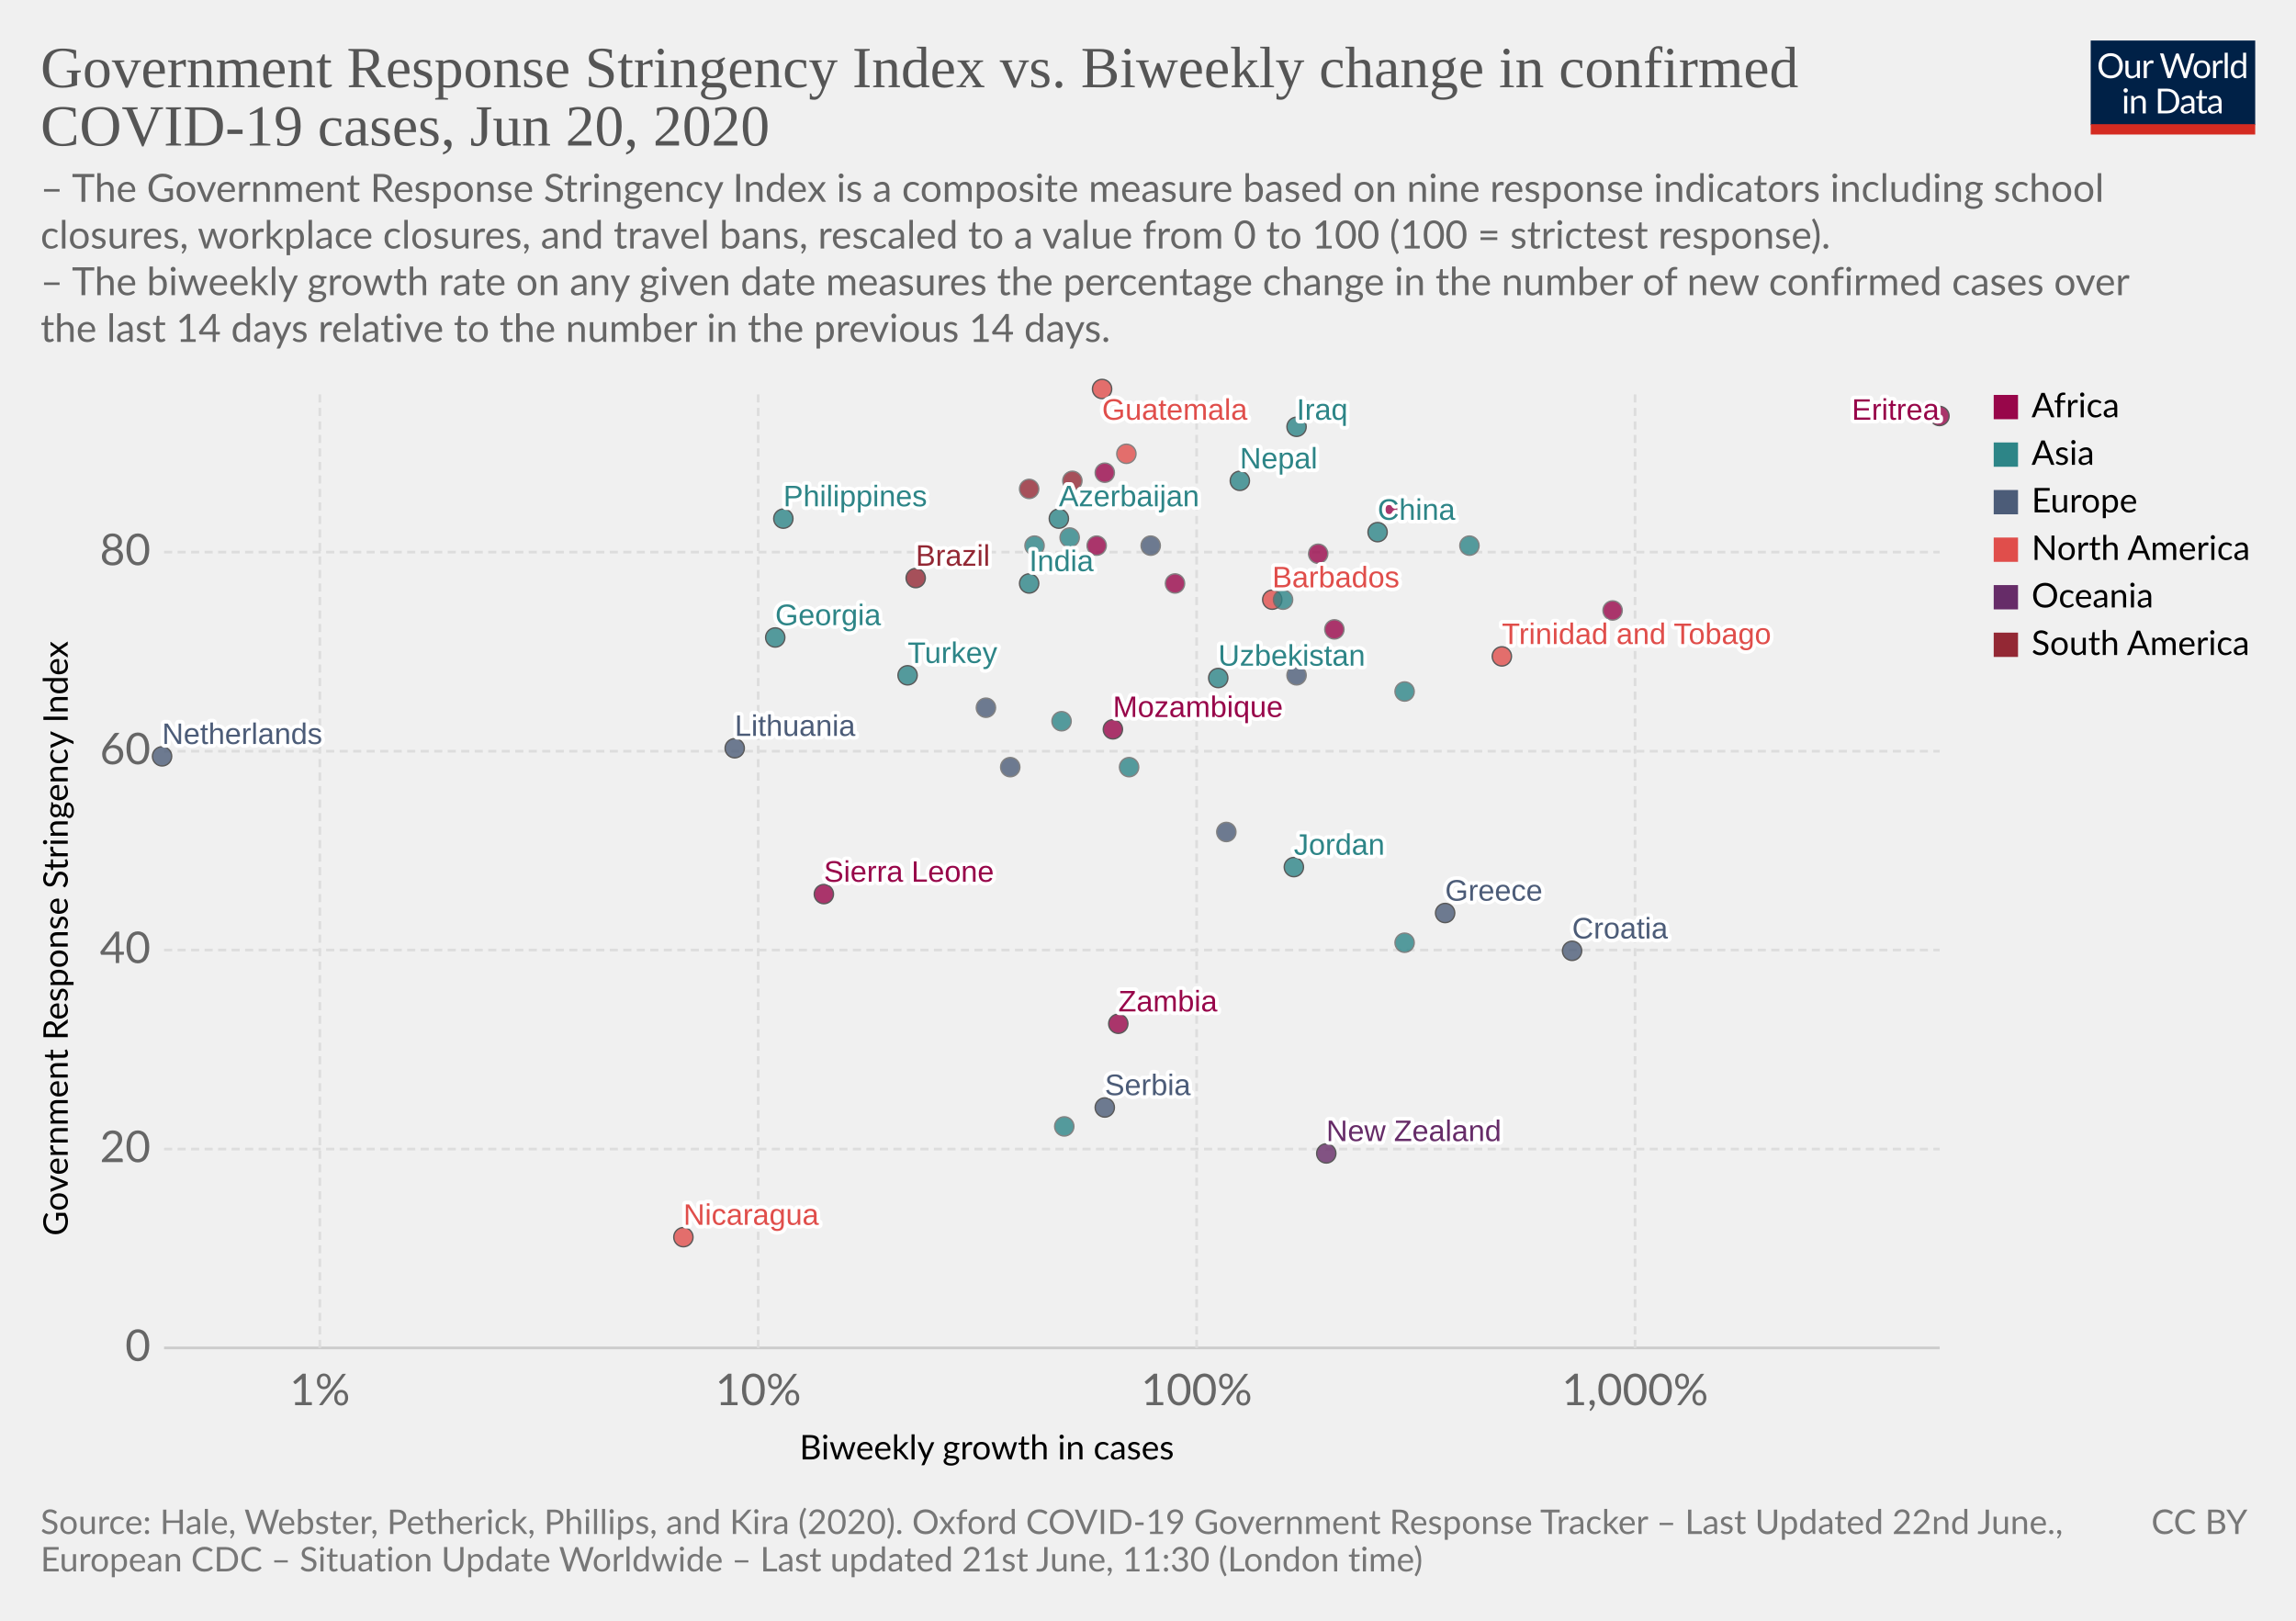
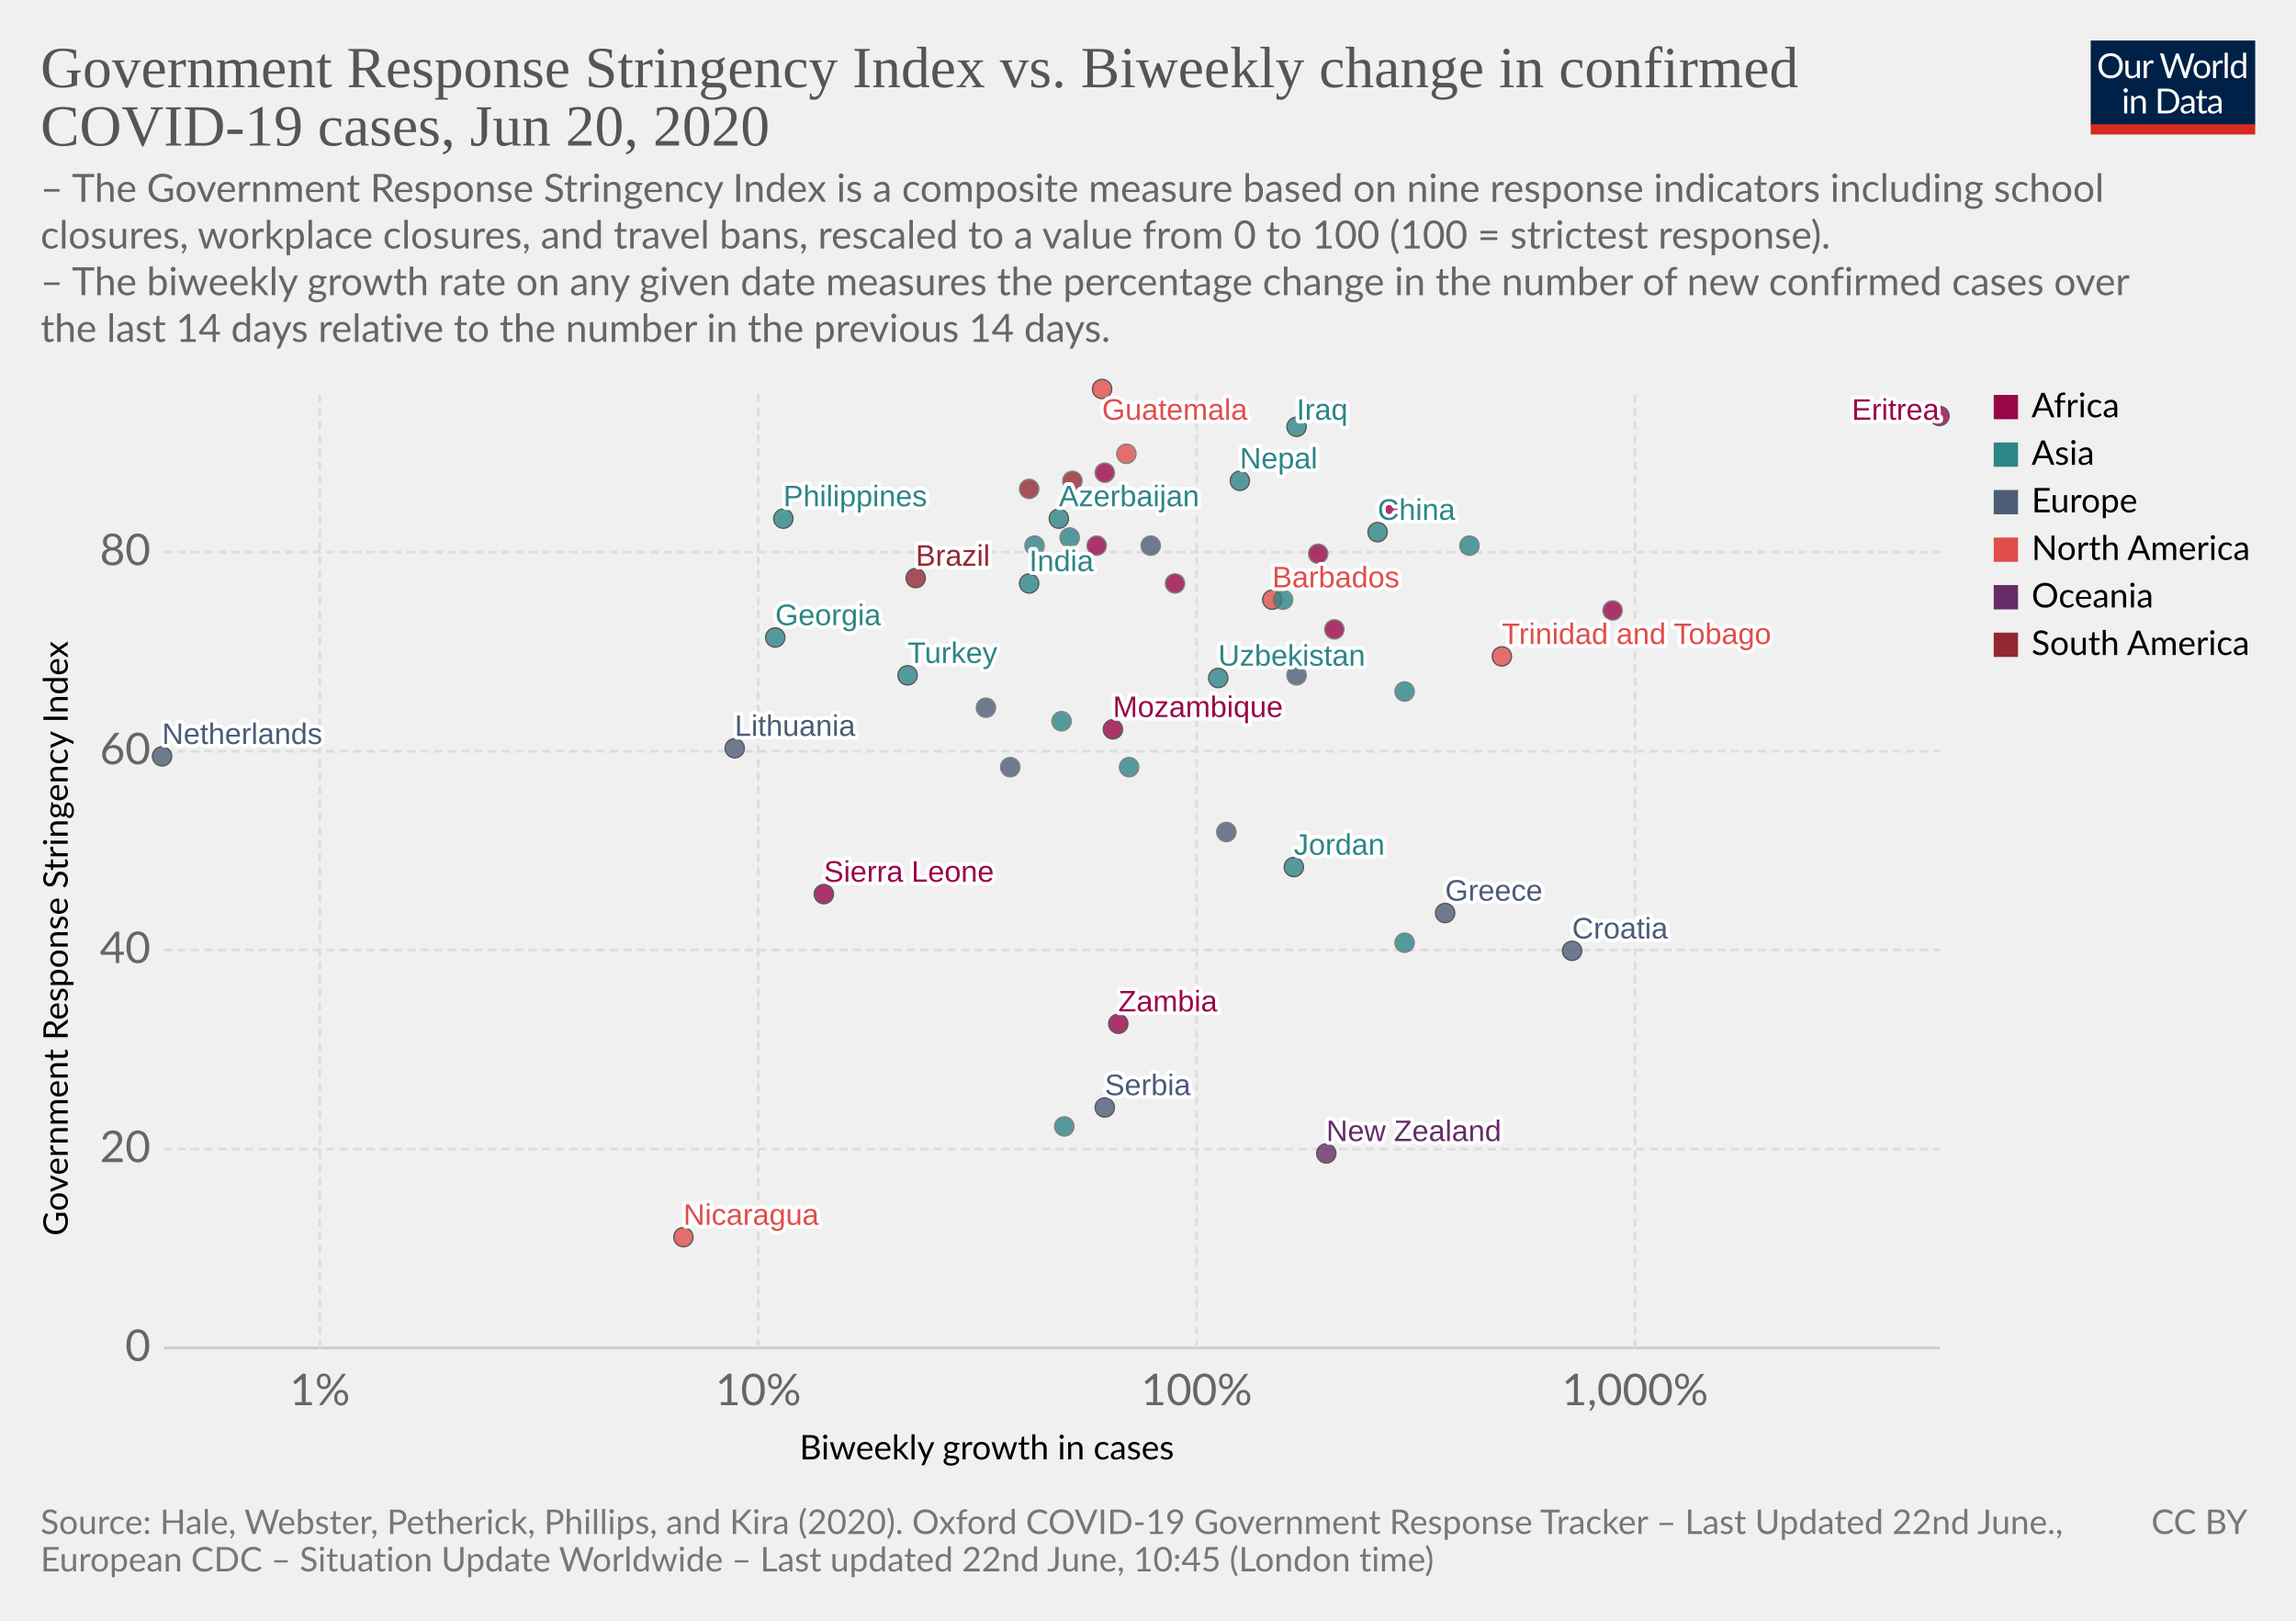
<svg xmlns="http://www.w3.org/2000/svg" version="1.1" style="background-color:#fff;-webkit-font-smoothing:antialiased" width="850" height="600" viewBox="0 0 850 600" font-family="Lato,'Helvetica Neue',Helvetica,Arial,sans-serif" font-size="18" text-rendering="optimizeLegibility">
  <g class="HeaderView">
    <g transform="matrix(.29 0 0 .29 774 15)">
      <svg width="210" height="120" viewBox="0 0 210 120" fill="none">
        <g clip-path="url(#clip0)">
          <path d="M0 0h210v107.89H0V0z" fill="#002147" />
          <path d="M40.98 32.25c0 2.36-.38 4.53-1.12 6.51a14.26 14.26 0 01-8.1 8.4c-1.9.78-4.02 1.17-6.34 1.17a16.6 16.6 0 01-6.33-1.17 14.31 14.31 0 01-8.08-8.4 18.29 18.29 0 01-1.12-6.51c0-2.36.38-4.53 1.12-6.5a14.32 14.32 0 018.07-8.44c1.92-.8 4.03-1.19 6.34-1.19 2.32 0 4.43.4 6.34 1.19 1.92.8 3.56 1.9 4.93 3.34a14.87 14.87 0 013.17 5.1 18.1 18.1 0 011.12 6.5zm-4.38 0c0-1.94-.26-3.68-.8-5.22a10.91 10.91 0 00-2.24-3.89 9.68 9.68 0 00-3.52-2.46 11.95 11.95 0 00-4.62-.86c-1.68 0-3.21.28-4.6.86a9.88 9.88 0 00-3.54 2.46 10.91 10.91 0 00-2.24 3.9c-.53 1.53-.8 3.27-.8 5.2 0 1.94.27 3.68.8 5.22a11.17 11.17 0 002.24 3.9 10.01 10.01 0 003.55 2.44c1.38.56 2.9.83 4.6.83 1.7 0 3.24-.27 4.61-.83a9.8 9.8 0 003.52-2.44 11.17 11.17 0 002.25-3.9c.53-1.54.8-3.28.8-5.21zm26.22-6.54V48H60.5c-.56 0-.9-.27-1.05-.81l-.31-2.4a12.45 12.45 0 01-3.26 2.6c-1.2.64-2.58.96-4.13.96-1.22 0-2.3-.2-3.24-.6a6.52 6.52 0 01-2.33-1.7 7.37 7.37 0 01-1.43-2.67c-.3-1.04-.46-2.2-.46-3.45V25.7h3.91v14.22c0 1.68.38 2.99 1.15 3.91.77.93 1.96 1.39 3.54 1.39 1.16 0 2.24-.27 3.23-.82a10.42 10.42 0 002.8-2.28V25.7h3.91zm8.61 4.47a9.94 9.94 0 012.6-3.56 5.64 5.64 0 013.76-1.3c.47 0 .92.05 1.34.15.44.1.83.27 1.17.49l-.3 2.92c-.09.37-.3.55-.66.55-.2 0-.5-.04-.9-.13a6.21 6.21 0 00-3.24.18c-.54.2-1.03.5-1.47.92-.42.4-.81.9-1.17 1.5-.33.58-.64 1.26-.92 2.02V48H67.7V25.71h2.25c.42 0 .72.08.88.25.16.16.27.44.33.83l.26 3.39zm61.16-13.7L122.75 48h-3.82l-7.99-24.05a21.95 21.95 0 01-.42-1.58 38.36 38.36 0 01-.44 1.58L102.05 48h-3.83L88.4 16.47h3.54c.38 0 .7.1.95.29.26.2.43.43.5.73l6.52 21.9c.1.4.2.83.28 1.28.1.46.2.94.29 1.46l.3-1.46c.12-.47.25-.9.38-1.27l7.41-21.91c.1-.25.26-.48.51-.69.27-.22.58-.33.95-.33h1.23c.38 0 .69.1.92.29.24.2.41.43.53.73l7.4 21.9a28.4 28.4 0 01.68 2.62 29.52 29.52 0 01.52-2.61l6.54-21.91c.07-.27.23-.5.48-.7.27-.21.58-.32.95-.32h3.32zm9.35 8.88c1.63 0 3.1.27 4.4.82a9.43 9.43 0 015.46 5.94c.5 1.4.74 2.98.74 4.73 0 1.76-.25 3.34-.74 4.75a9.43 9.43 0 01-5.46 5.92c-1.3.52-2.77.79-4.4.79-1.64 0-3.12-.27-4.44-.8a9.42 9.42 0 01-3.35-2.3c-.92-1-1.63-2.2-2.13-3.61-.49-1.41-.73-3-.73-4.75s.24-3.33.73-4.73c.5-1.43 1.2-2.64 2.13-3.63a9.4 9.4 0 013.35-2.31c1.32-.55 2.8-.82 4.44-.82zm0 19.89c2.2 0 3.84-.73 4.93-2.2 1.08-1.48 1.63-3.54 1.63-6.18 0-2.66-.55-4.72-1.63-6.2-1.09-1.49-2.73-2.23-4.93-2.23-1.12 0-2.09.2-2.93.57a5.7 5.7 0 00-2.06 1.65 7.5 7.5 0 00-1.24 2.67c-.26 1.04-.4 2.22-.4 3.54 0 2.64.55 4.7 1.64 6.18 1.1 1.47 2.76 2.2 4.99 2.2zm17.97-15.07a9.94 9.94 0 012.6-3.56 5.64 5.64 0 013.76-1.3c.47 0 .91.05 1.34.15.44.1.83.27 1.16.49l-.28 2.92c-.09.37-.31.55-.66.55-.2 0-.5-.04-.9-.13a6.2 6.2 0 00-3.24.18c-.54.2-1.03.5-1.47.92-.43.4-.82.9-1.17 1.5a13.1 13.1 0 00-.92 2.02V48h-3.94V25.71h2.24c.43 0 .72.08.88.25.17.16.28.44.33.83l.27 3.39zm15.04-14.59V48h-3.92V15.6h3.92zm19.55 15.43a6.22 6.22 0 00-2.38-2.05 6.7 6.7 0 00-2.86-.6c-2.07 0-3.66.75-4.77 2.23-1.12 1.48-1.68 3.6-1.68 6.33 0 1.46.13 2.7.38 3.74a7.29 7.29 0 001.1 2.56 4.35 4.35 0 001.78 1.45c.7.3 1.5.46 2.4.46 1.29 0 2.41-.3 3.36-.88a9.6 9.6 0 002.67-2.49V31.02zm3.91-15.43V48h-2.33c-.56 0-.9-.27-1.06-.81l-.35-2.71a12.13 12.13 0 01-3.25 2.77 8.28 8.28 0 01-4.23 1.06 7.31 7.31 0 01-6.14-2.9c-.73-.96-1.3-2.15-1.69-3.57a18.35 18.35 0 01.07-9.48 11.29 11.29 0 011.89-3.7 8.7 8.7 0 017.06-3.34 7.96 7.96 0 016.12 2.62V15.59h3.91zM46.61 70.71V93H42.7V70.71h3.91zm.84-7c0 .39-.08.75-.24 1.09a2.81 2.81 0 01-1.52 1.47 2.67 2.67 0 01-2.16 0 2.9 2.9 0 01-1.45-1.47 2.67 2.67 0 010-2.16c.15-.35.35-.65.6-.9.25-.27.53-.47.85-.62a2.67 2.67 0 012.16 0c.35.15.65.35.9.62.27.25.47.55.62.9.16.34.24.7.24 1.08zm7.97 10.24c.49-.54 1-1.04 1.54-1.48a9.85 9.85 0 013.66-1.84 8.96 8.96 0 015.43.35c.94.4 1.72.97 2.33 1.71a7.36 7.36 0 011.43 2.67c.32 1.04.49 2.19.49 3.45V93h-3.94V78.81c0-1.69-.4-3-1.17-3.92-.76-.93-1.93-1.4-3.5-1.4a6.6 6.6 0 00-3.25.83c-1 .56-1.92 1.31-2.77 2.27V93h-3.94V70.71h2.35c.56 0 .9.28 1.04.82l.3 2.42zm57.7 3.3c0 2.36-.37 4.5-1.11 6.44a14.3 14.3 0 01-3.17 4.98 14.1 14.1 0 01-4.93 3.2c-1.9.76-4.02 1.13-6.33 1.13H85.8V61.47h11.77c2.31 0 4.42.39 6.33 1.15a13.8 13.8 0 018.1 8.18 17.75 17.75 0 011.12 6.45zm-4.37 0c0-1.94-.26-3.67-.8-5.2a10.94 10.94 0 00-2.23-3.87 9.57 9.57 0 00-3.53-2.42 12.23 12.23 0 00-4.61-.83h-7.5v24.62h7.5c1.7 0 3.24-.28 4.61-.84a9.7 9.7 0 003.53-2.4 10.94 10.94 0 002.24-3.87c.53-1.53.8-3.26.8-5.2zm19.8 5.72c-1.8.06-3.34.2-4.62.44-1.26.22-2.3.51-3.1.88-.8.36-1.37.8-1.74 1.3-.35.5-.53 1.05-.53 1.67 0 .58.1 1.1.3 1.52a3 3 0 00.76 1.05c.34.27.73.46 1.17.6.45.11.94.17 1.45.17a7.28 7.28 0 003.5-.81 11.95 11.95 0 002.82-2.2v-4.62zm-12.65-9.11a12.73 12.73 0 013.98-2.66c1.43-.59 3-.88 4.73-.88 1.25 0 2.36.2 3.33.61a6.81 6.81 0 013.94 4.38c.33 1.04.5 2.19.5 3.43V93h-1.74a1.8 1.8 0 01-.88-.18c-.2-.13-.36-.38-.48-.74l-.44-2.12c-.59.55-1.16 1.03-1.72 1.46a9.48 9.48 0 01-3.74 1.7c-.69.15-1.46.23-2.3.23-.87 0-1.69-.12-2.45-.35a5.34 5.34 0 01-3.34-2.93 6.64 6.64 0 01-.49-2.64c0-.88.25-1.72.73-2.53a6.33 6.33 0 012.35-2.17c1.09-.63 2.5-1.15 4.25-1.54 1.75-.41 3.89-.65 6.42-.7v-1.75c0-1.73-.37-3.03-1.12-3.91-.75-.9-1.84-1.34-3.28-1.34-.97 0-1.78.12-2.44.37-.64.23-1.2.5-1.7.81l-1.23.82c-.33.23-.67.35-1 .35-.27 0-.5-.07-.69-.2a2.1 2.1 0 01-.48-.53l-.7-1.25zm27.67 19.5c-1.76 0-3.12-.5-4.07-1.48-.94-.98-1.41-2.4-1.41-4.25V74h-2.68a.9.9 0 01-.6-.2c-.16-.14-.24-.36-.24-.66v-1.56l3.65-.46.9-6.89a.9.9 0 01.29-.52.88.88 0 01.62-.22H142v7.67h6.44V74H142v13.38c0 .94.22 1.63.68 2.09.45.45 1.04.68 1.76.68a3.21 3.21 0 001.85-.53l.55-.35c.16-.12.3-.18.41-.18.2 0 .4.13.55.38l1.15 1.87a7.45 7.45 0 01-2.44 1.5c-.96.35-1.94.52-2.95.52zm19.68-10.4c-1.8.07-3.34.21-4.62.45-1.26.22-2.3.51-3.1.88-.8.36-1.37.8-1.74 1.3-.35.5-.53 1.05-.53 1.67 0 .58.1 1.1.3 1.52.18.42.44.77.76 1.05.34.27.73.46 1.17.6.45.11.94.17 1.45.17a7.3 7.3 0 003.5-.81 12.04 12.04 0 002.82-2.2v-4.62zm-12.65-9.1a12.72 12.72 0 013.99-2.66c1.42-.59 3-.88 4.72-.88 1.25 0 2.36.2 3.33.61a6.81 6.81 0 013.94 4.38c.33 1.04.5 2.19.5 3.43V93h-1.74a1.8 1.8 0 01-.88-.18c-.2-.13-.36-.38-.48-.74l-.44-2.12c-.59.55-1.16 1.03-1.72 1.46a9.48 9.48 0 01-3.74 1.7c-.69.15-1.46.23-2.3.23-.87 0-1.69-.12-2.45-.35a5.33 5.33 0 01-3.34-2.93 6.62 6.62 0 01-.49-2.64c0-.88.25-1.72.73-2.53a6.33 6.33 0 012.35-2.17c1.09-.63 2.5-1.15 4.25-1.54a31.2 31.2 0 016.42-.7v-1.75c0-1.73-.37-3.03-1.12-3.91-.75-.9-1.84-1.34-3.28-1.34-.97 0-1.78.12-2.44.37-.64.23-1.2.5-1.7.81-.46.3-.87.57-1.22.82-.34.23-.68.35-1.02.35-.26 0-.49-.07-.68-.2a1.88 1.88 0 01-.48-.53l-.7-1.25z" fill="#fff" />
          <path fill="#D42B21" d="M0 106.79h210V120H0z" />
        </g>
        <defs>
          <clipPath id="clip0">
            <path fill="#fff" d="M0 0h210v120H0z" />
          </clipPath>
        </defs>
      </svg>
    </g>
    <a href="https://ourworldindata.org/grapher/government-response-stringency-index-vs-biweekly-change-in-confirmed-covid-19-cases" target="_blank" font-family="&quot;Playfair Display&quot;,Georgia,&quot;Times New Roman&quot;,serif">
      <text font-size="21.6" x="15" y="32.3" fill="#555">
        <tspan x="15" y="32.28">Government Response Stringency Index vs. Biweekly change in confirmed</tspan>
        <tspan x="15" y="53.88">COVID-19 cases, Jun 20, 2020</tspan>
      </text>
    </a>
    <text font-size="14.4" x="15" y="74.7" fill="#666">
      <tspan x="15" y="74.72">– The Government Response Stringency Index is a composite measure based on nine response indicators including school</tspan>
      <tspan x="15" y="92">closures, workplace closures, and travel bans, rescaled to a value from 0 to 100 (100 = strictest response).</tspan>
      <tspan x="15" y="109.28"> – The biweekly growth rate on any given date measures the percentage change in the number of new confirmed cases over</tspan>
      <tspan x="15" y="126.56">the last 14 days relative to the number in the previous 14 days.</tspan>
    </text>
  </g>
  <g>
    <g class="AxisBoxView">
      <g class="HorizontalAxis">
        <text font-size="12.6" x="296" y="540.3">
          <tspan x="295.99" y="540.28">Biweekly growth in cases</tspan>
        </text>
        <text x="118.4" y="520.2" fill="#666" text-anchor="middle" font-size="16.2">1%</text>
        <text x="280.7" y="520.2" fill="#666" text-anchor="middle" font-size="16.2">10%</text>
        <text x="443" y="520.2" fill="#666" text-anchor="middle" font-size="16.2">100%</text>
        <text x="605.3" y="520.2" fill="#666" text-anchor="middle" font-size="16.2">1,000%</text>
      </g>
      <g class="VerticalAxis">
        <text font-size="12.6" x="-457.5" y="25.1" transform="rotate(-90)">
          <tspan x="-457.5" y="25.08">Government Response Stringency Index</tspan>
        </text>
        <text x="55.74" y="499" fill="#666" dominant-baseline="middle" text-anchor="end" font-size="16.2">0</text>
        <text x="55.74" y="425.4" fill="#666" dominant-baseline="middle" text-anchor="end" font-size="16.2">20</text>
        <text x="55.74" y="351.7" fill="#666" dominant-baseline="middle" text-anchor="end" font-size="16.2">40</text>
        <text x="55.74" y="278.1" fill="#666" dominant-baseline="middle" text-anchor="end" font-size="16.2">60</text>
        <text x="55.74" y="204.4" fill="#666" dominant-baseline="middle" text-anchor="end" font-size="16.2">80</text>
      </g>
      <g class="AxisGridLines">
        <path stroke="#ccc" d="M60.74 499h657.35" />
        <path stroke="#ddd" stroke-dasharray="3,2" d="M60.74 425.4h657.35M60.74 351.7h657.35M60.74 278.1h657.35M60.74 204.4h657.35" />
      </g>
      <g class="AxisGridLines" stroke="#ddd" stroke-dasharray="3,2">
        <path d="M118.4 499V144.4M280.7 499V144.4M443 499V144.4M605.3 499V144.4" />
      </g>
    </g>
    <g class="PointsWithLabels clickable" clip-path="url(#a)" font-family="Arial, sans-serif">
      <path fill="rgba(255,255,255,0)" d="M60.74 144.4h657.35V499H60.74z" />
      <defs>
        <clipPath id="a">
          <path d="M50.74 134.4h677.35V509H50.74z" />
        </clipPath>
      </defs>
      <g class="key-Azerbaijan_0">
        <circle cx="392" cy="192" r="3.57" fill="#2D8587" opacity=".8" stroke="#333" stroke-width=".5" />
      </g>
      <g class="key-Brazil_0">
        <circle cx="339" cy="214" r="3.57" fill="#932834" opacity=".8" stroke="#333" stroke-width=".5" />
      </g>
      <g class="key-Barbados_0">
        <circle cx="471" cy="222" r="3.57" fill="#E04E4B" opacity=".8" stroke="#333" stroke-width=".5" />
      </g>
      <g class="key-China_0">
        <circle cx="510" cy="197" r="3.57" fill="#2D8587" opacity=".8" stroke="#333" stroke-width=".5" />
      </g>
      <g class="key-Colombia_0">
        <circle cx="397" cy="178" r="3.57" fill="#932834" opacity=".8" stroke="#666" stroke-width=".5" />
      </g>
      <g class="key-Ecuador_0">
        <circle cx="381" cy="181" r="3.57" fill="#932834" opacity=".8" stroke="#666" stroke-width=".5" />
      </g>
      <g class="key-Georgia_0">
        <circle cx="287" cy="236" r="3.57" fill="#2D8587" opacity=".8" stroke="#333" stroke-width=".5" />
      </g>
      <g class="key-Greece_0">
        <circle cx="535" cy="338" r="3.57" fill="#4C5C78" opacity=".8" stroke="#333" stroke-width=".5" />
      </g>
      <g class="key-Guatemala_0">
        <circle cx="408" cy="144" r="3.57" fill="#E04E4B" opacity=".8" stroke="#333" stroke-width=".5" />
      </g>
      <g class="key-Eritrea_0">
        <circle cx="718" cy="154" r="3.57" fill="#98064A" opacity=".8" stroke="#333" stroke-width=".5" />
      </g>
      <g class="key-Mozambique_0">
        <circle cx="412" cy="270" r="3.57" fill="#98064A" opacity=".8" stroke="#333" stroke-width=".5" />
      </g>
      <g class="key-Libya_0">
        <circle cx="409" cy="175" r="3.57" fill="#98064A" opacity=".8" stroke="#666" stroke-width=".5" />
      </g>
      <g class="key-Sierra-Leone_0">
        <circle cx="305" cy="331" r="3.57" fill="#98064A" opacity=".8" stroke="#333" stroke-width=".5" />
      </g>
      <g class="key-Swaziland_0">
        <circle cx="514" cy="188" r="3.57" fill="#98064A" opacity=".8" stroke="#666" stroke-width=".5" />
      </g>
      <g class="key-Yemen_0">
        <circle cx="418" cy="284" r="3.57" fill="#2D8587" opacity=".8" stroke="#666" stroke-width=".5" />
      </g>
      <g class="key-Croatia_0">
        <circle cx="582" cy="352" r="3.57" fill="#4C5C78" opacity=".8" stroke="#333" stroke-width=".5" />
      </g>
      <g class="key-India_0">
        <circle cx="381" cy="216" r="3.57" fill="#2D8587" opacity=".8" stroke="#333" stroke-width=".5" />
      </g>
      <g class="key-Iraq_0">
        <circle cx="480" cy="158" r="3.57" fill="#2D8587" opacity=".8" stroke="#333" stroke-width=".5" />
      </g>
      <g class="key-Israel_0">
        <circle cx="475" cy="222" r="3.57" fill="#2D8587" opacity=".8" stroke="#666" stroke-width=".5" />
      </g>
      <g class="key-Jordan_0">
        <circle cx="479" cy="321" r="3.57" fill="#2D8587" opacity=".8" stroke="#333" stroke-width=".5" />
      </g>
      <g class="key-Cambodia_0">
        <circle cx="520" cy="349" r="3.57" fill="#2D8587" opacity=".8" stroke="#666" stroke-width=".5" />
      </g>
      <g class="key-Lithuania_0">
        <circle cx="272" cy="277" r="3.57" fill="#4C5C78" opacity=".8" stroke="#333" stroke-width=".5" />
      </g>
      <g class="key-Myanmar_0">
        <circle cx="383" cy="202" r="3.57" fill="#2D8587" opacity=".8" stroke="#666" stroke-width=".5" />
      </g>
      <g class="key-Nigeria_0">
        <circle cx="406" cy="202" r="3.57" fill="#98064A" opacity=".8" stroke="#666" stroke-width=".5" />
      </g>
      <g class="key-Nicaragua_0">
        <circle cx="253" cy="458" r="3.57" fill="#E04E4B" opacity=".8" stroke="#333" stroke-width=".5" />
      </g>
      <g class="key-Netherlands_0">
        <circle cx="60" cy="280" r="3.57" fill="#4C5C78" opacity=".8" stroke="#333" stroke-width=".5" />
      </g>
      <g class="key-Nepal_0">
        <circle cx="459" cy="178" r="3.57" fill="#2D8587" opacity=".8" stroke="#333" stroke-width=".5" />
      </g>
      <g class="key-New-Zealand_0">
        <circle cx="491" cy="427" r="3.57" fill="#662C68" opacity=".8" stroke="#333" stroke-width=".5" />
      </g>
      <g class="key-Oman_0">
        <circle cx="396" cy="199" r="3.57" fill="#2D8587" opacity=".8" stroke="#666" stroke-width=".5" />
      </g>
      <g class="key-Panama_0">
        <circle cx="417" cy="168" r="3.57" fill="#E04E4B" opacity=".8" stroke="#666" stroke-width=".5" />
      </g>
      <g class="key-Philippines_0">
        <circle cx="290" cy="192" r="3.57" fill="#2D8587" opacity=".8" stroke="#333" stroke-width=".5" />
      </g>
      <g class="key-Turkey_0">
        <circle cx="336" cy="250" r="3.57" fill="#2D8587" opacity=".8" stroke="#333" stroke-width=".5" />
      </g>
      <g class="key-Trinidad-and-Tobago_0">
        <circle cx="556" cy="243" r="3.57" fill="#E04E4B" opacity=".8" stroke="#333" stroke-width=".5" />
      </g>
      <g class="key-Uzbekistan_0">
        <circle cx="451" cy="251" r="3.57" fill="#2D8587" opacity=".8" stroke="#333" stroke-width=".5" />
      </g>
      <g class="key-Liberia_0">
        <circle cx="488" cy="205" r="3.57" fill="#98064A" opacity=".8" stroke="#666" stroke-width=".5" />
      </g>
      <g class="key-Gambia_0">
        <circle cx="597" cy="226" r="3.57" fill="#98064A" opacity=".8" stroke="#666" stroke-width=".5" />
      </g>
      <g class="key-Zambia_0">
        <circle cx="414" cy="379" r="3.57" fill="#98064A" opacity=".8" stroke="#333" stroke-width=".5" />
      </g>
      <g class="key-Romania_0">
        <circle cx="374" cy="284" r="3.57" fill="#4C5C78" opacity=".8" stroke="#666" stroke-width=".5" />
      </g>
      <g class="key-Serbia_0">
        <circle cx="409" cy="410" r="3.57" fill="#4C5C78" opacity=".8" stroke="#333" stroke-width=".5" />
      </g>
      <g class="key-Slovakia_0">
        <circle cx="454" cy="308" r="3.57" fill="#4C5C78" opacity=".8" stroke="#666" stroke-width=".5" />
      </g>
      <g class="key-Vietnam_0">
        <circle cx="520" cy="256" r="3.57" fill="#2D8587" opacity=".8" stroke="#666" stroke-width=".5" />
      </g>
      <g class="key-South-Africa_0">
        <circle cx="435" cy="216" r="3.57" fill="#98064A" opacity=".8" stroke="#666" stroke-width=".5" />
      </g>
      <g class="key-Taiwan_0">
        <circle cx="394" cy="417" r="3.57" fill="#2D8587" opacity=".8" stroke="#666" stroke-width=".5" />
      </g>
      <g class="key-Angola_0">
        <circle cx="494" cy="233" r="3.57" fill="#98064A" opacity=".8" stroke="#666" stroke-width=".5" />
      </g>
      <g class="key-Ukraine_0">
        <circle cx="365" cy="262" r="3.57" fill="#4C5C78" opacity=".8" stroke="#666" stroke-width=".5" />
      </g>
      <g class="key-Palestine_0">
        <circle cx="544" cy="202" r="3.57" fill="#2D8587" opacity=".8" stroke="#666" stroke-width=".5" />
      </g>
      <g class="key-Moldova_0">
        <circle cx="426" cy="202" r="3.57" fill="#4C5C78" opacity=".8" stroke="#666" stroke-width=".5" />
      </g>
      <g class="key-Albania_0">
        <circle cx="480" cy="250" r="3.57" fill="#4C5C78" opacity=".8" stroke="#666" stroke-width=".5" />
      </g>
      <g class="key-Bangladesh_0">
        <circle cx="393" cy="267" r="3.57" fill="#2D8587" opacity=".8" stroke="#666" stroke-width=".5" />
      </g>
      <g class="backgroundLabels" fill="#333" font-size="11" font-weight="400">
        <text x="392" y="187.43" fill="#fff" stroke="#fff" stroke-linecap="round" stroke-linejoin="round" stroke-width=".25em">Azerbaijan</text>
        <text x="392" y="187.43" fill="#2D8587">Azerbaijan</text>
        <text x="339" y="209.43" fill="#fff" stroke="#fff" stroke-linecap="round" stroke-linejoin="round" stroke-width=".25em">Brazil</text>
        <text x="339" y="209.43" fill="#932834">Brazil</text>
        <text x="471" y="217.43" fill="#fff" stroke="#fff" stroke-linecap="round" stroke-linejoin="round" stroke-width=".25em">Barbados</text>
        <text x="471" y="217.43" fill="#E04E4B">Barbados</text>
        <text x="510" y="192.43" fill="#fff" stroke="#fff" stroke-linecap="round" stroke-linejoin="round" stroke-width=".25em">China</text>
        <text x="510" y="192.43" fill="#2D8587">China</text>
        <text x="287" y="231.43" fill="#fff" stroke="#fff" stroke-linecap="round" stroke-linejoin="round" stroke-width=".25em">Georgia</text>
        <text x="287" y="231.43" fill="#2D8587">Georgia</text>
        <text x="535" y="333.43" fill="#fff" stroke="#fff" stroke-linecap="round" stroke-linejoin="round" stroke-width=".25em">Greece</text>
        <text x="535" y="333.43" fill="#4C5C78">Greece</text>
        <text x="408" y="155.4" fill="#fff" stroke="#fff" stroke-linecap="round" stroke-linejoin="round" stroke-width=".25em">Guatemala</text>
        <text x="408" y="155.4" fill="#E04E4B">Guatemala</text>
        <text x="685.55" y="155.4" fill="#fff" stroke="#fff" stroke-linecap="round" stroke-linejoin="round" stroke-width=".25em">Eritrea</text>
        <text x="685.55" y="155.4" fill="#98064A">Eritrea</text>
        <text x="412" y="265.43" fill="#fff" stroke="#fff" stroke-linecap="round" stroke-linejoin="round" stroke-width=".25em">Mozambique</text>
        <text x="412" y="265.43" fill="#98064A">Mozambique</text>
        <text x="305" y="326.43" fill="#fff" stroke="#fff" stroke-linecap="round" stroke-linejoin="round" stroke-width=".25em">Sierra Leone</text>
        <text x="305" y="326.43" fill="#98064A">Sierra Leone</text>
        <text x="582" y="347.43" fill="#fff" stroke="#fff" stroke-linecap="round" stroke-linejoin="round" stroke-width=".25em">Croatia</text>
        <text x="582" y="347.43" fill="#4C5C78">Croatia</text>
        <text x="381" y="211.43" fill="#fff" stroke="#fff" stroke-linecap="round" stroke-linejoin="round" stroke-width=".25em">India</text>
        <text x="381" y="211.43" fill="#2D8587">India</text>
        <text x="480" y="155.4" fill="#fff" stroke="#fff" stroke-linecap="round" stroke-linejoin="round" stroke-width=".25em">Iraq</text>
        <text x="480" y="155.4" fill="#2D8587">Iraq</text>
        <text x="479" y="316.43" fill="#fff" stroke="#fff" stroke-linecap="round" stroke-linejoin="round" stroke-width=".25em">Jordan</text>
        <text x="479" y="316.43" fill="#2D8587">Jordan</text>
        <text x="272" y="272.43" fill="#fff" stroke="#fff" stroke-linecap="round" stroke-linejoin="round" stroke-width=".25em">Lithuania</text>
        <text x="272" y="272.43" fill="#4C5C78">Lithuania</text>
        <text x="253" y="453.43" fill="#fff" stroke="#fff" stroke-linecap="round" stroke-linejoin="round" stroke-width=".25em">Nicaragua</text>
        <text x="253" y="453.43" fill="#E04E4B">Nicaragua</text>
        <text x="60" y="275.43" fill="#fff" stroke="#fff" stroke-linecap="round" stroke-linejoin="round" stroke-width=".25em">Netherlands</text>
        <text x="60" y="275.43" fill="#4C5C78">Netherlands</text>
        <text x="459" y="173.43" fill="#fff" stroke="#fff" stroke-linecap="round" stroke-linejoin="round" stroke-width=".25em">Nepal</text>
        <text x="459" y="173.43" fill="#2D8587">Nepal</text>
        <text x="491" y="422.43" fill="#fff" stroke="#fff" stroke-linecap="round" stroke-linejoin="round" stroke-width=".25em">New Zealand</text>
        <text x="491" y="422.43" fill="#662C68">New Zealand</text>
        <text x="290" y="187.43" fill="#fff" stroke="#fff" stroke-linecap="round" stroke-linejoin="round" stroke-width=".25em">Philippines</text>
        <text x="290" y="187.43" fill="#2D8587">Philippines</text>
        <text x="336" y="245.43" fill="#fff" stroke="#fff" stroke-linecap="round" stroke-linejoin="round" stroke-width=".25em">Turkey</text>
        <text x="336" y="245.43" fill="#2D8587">Turkey</text>
        <text x="556" y="238.43" fill="#fff" stroke="#fff" stroke-linecap="round" stroke-linejoin="round" stroke-width=".25em">Trinidad and Tobago</text>
        <text x="556" y="238.43" fill="#E04E4B">Trinidad and Tobago</text>
        <text x="451" y="246.43" fill="#fff" stroke="#fff" stroke-linecap="round" stroke-linejoin="round" stroke-width=".25em">Uzbekistan</text>
        <text x="451" y="246.43" fill="#2D8587">Uzbekistan</text>
        <text x="414" y="374.43" fill="#fff" stroke="#fff" stroke-linecap="round" stroke-linejoin="round" stroke-width=".25em">Zambia</text>
        <text x="414" y="374.43" fill="#98064A">Zambia</text>
        <text x="409" y="405.43" fill="#fff" stroke="#fff" stroke-linecap="round" stroke-linejoin="round" stroke-width=".25em">Serbia</text>
        <text x="409" y="405.43" fill="#4C5C78">Serbia</text>
      </g>
    </g>
    <g class="ScatterColorLegend clickable" cursor="pointer">
      <g class="legendMark">
        <path fill="#98064A" d="M738.09 146.2h9v9h-9z" />
        <text font-size="12.6" x="752.1" y="154.5">
          <tspan x="752.09" y="154.48">Africa</tspan>
        </text>
      </g>
      <g class="legendMark">
        <path fill="#2D8587" d="M738.09 163.8h9v9h-9z" />
        <text font-size="12.6" x="752.1" y="172.1">
          <tspan x="752.09" y="172.08">Asia</tspan>
        </text>
      </g>
      <g class="legendMark">
        <path fill="#4C5C78" d="M738.09 181.4h9v9h-9z" />
        <text font-size="12.6" x="752.1" y="189.7">
          <tspan x="752.09" y="189.68">Europe</tspan>
        </text>
      </g>
      <g class="legendMark">
        <path fill="#E04E4B" d="M738.09 199h9v9h-9z" />
        <text font-size="12.6" x="752.1" y="207.3">
          <tspan x="752.09" y="207.28">North America</tspan>
        </text>
      </g>
      <g class="legendMark">
        <path fill="#662C68" d="M738.09 216.6h9v9h-9z" />
        <text font-size="12.6" x="752.1" y="224.9">
          <tspan x="752.09" y="224.88">Oceania</tspan>
        </text>
      </g>
      <g class="legendMark">
        <path fill="#932834" d="M738.09 234.2h9v9h-9z" />
        <text font-size="12.6" x="752.1" y="242.5">
          <tspan x="752.09" y="242.48">South America</tspan>
        </text>
      </g>
    </g>
  </g>
  <g class="SourcesFooter" fill="#777">
    <g class="clickable" fill="#777">
      <text font-size="12.6" x="15" y="567.9">
        <tspan x="15" y="567.88">Source: Hale, Webster, Petherick, Phillips, and Kira (2020). Oxford COVID-19 Government Response Tracker – Last Updated 22nd June.,</tspan>
-         <tspan x="15" y="581.74">European CDC – Situation Update Worldwide – Last updated 21st June, 11:30 (London time)</tspan>
+         <tspan x="15" y="581.74">European CDC – Situation Update Worldwide – Last updated 22nd June, 10:45 (London time)</tspan>
      </text>
    </g>
    <text font-size="12.6" x="796.4" y="567.9">
      <tspan x="796.44" y="567.88">
        <a class="cclogo" href="http://creativecommons.org/licenses/by/4.0/deed.en_US" target="_blank" fill="#777">CC BY</a>
      </tspan>
    </text>
  </g>
</svg>
